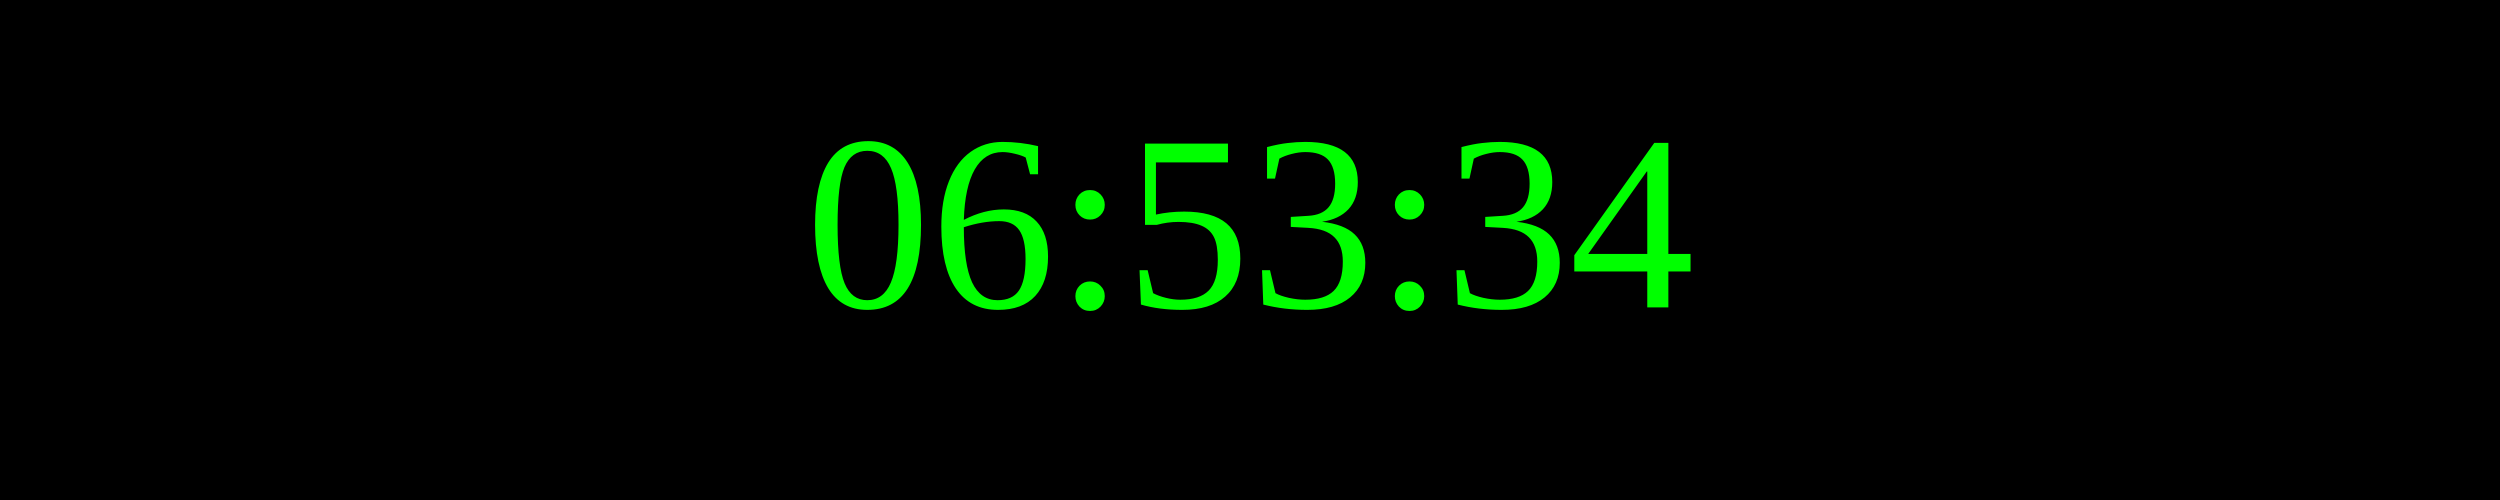
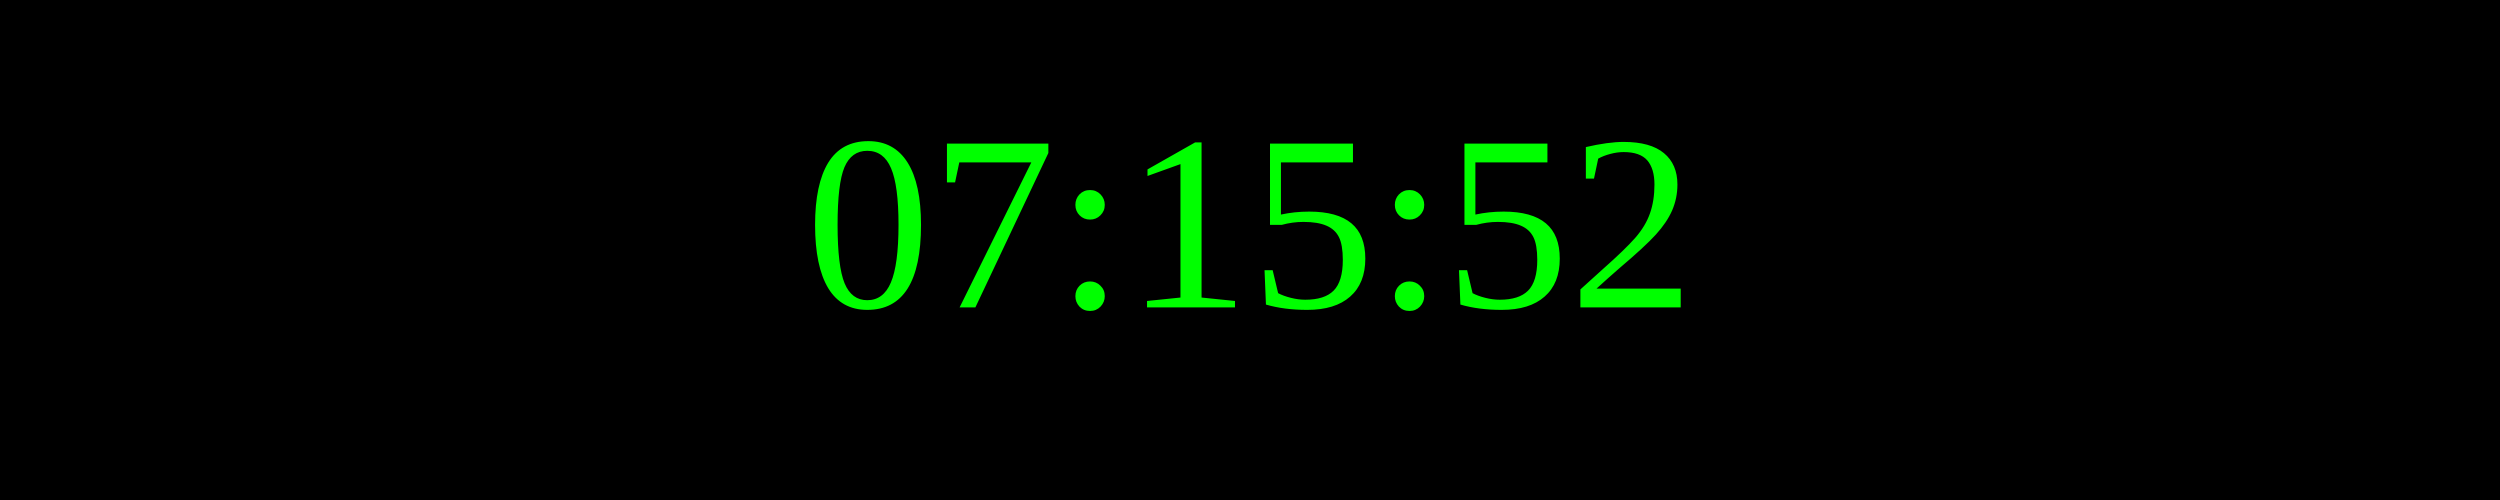
<svg xmlns="http://www.w3.org/2000/svg" width="250" height="50">
  <rect width="100%" height="100%" fill="black" />
  <text x="50%" y="50%" font-size="25" fill="lime" text-anchor="middle" dominant-baseline="middle">
- 06:53:34
+ 07:15:52
</text>
</svg>
